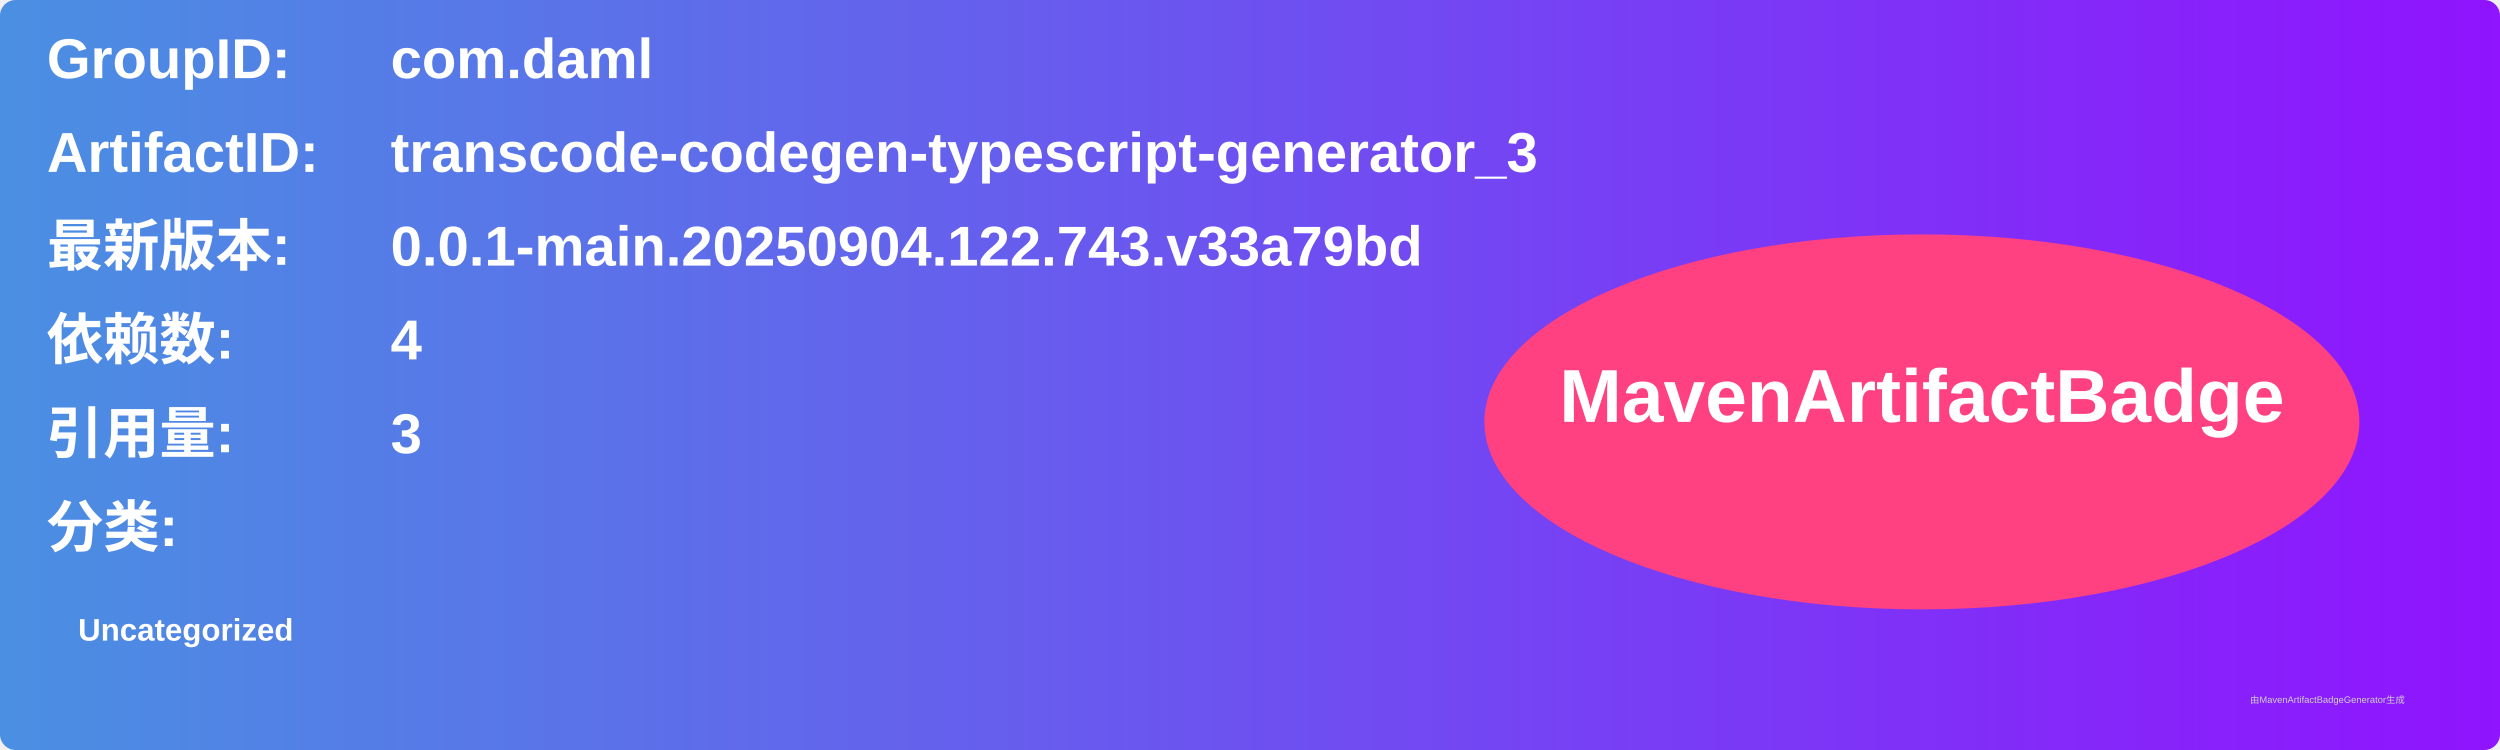
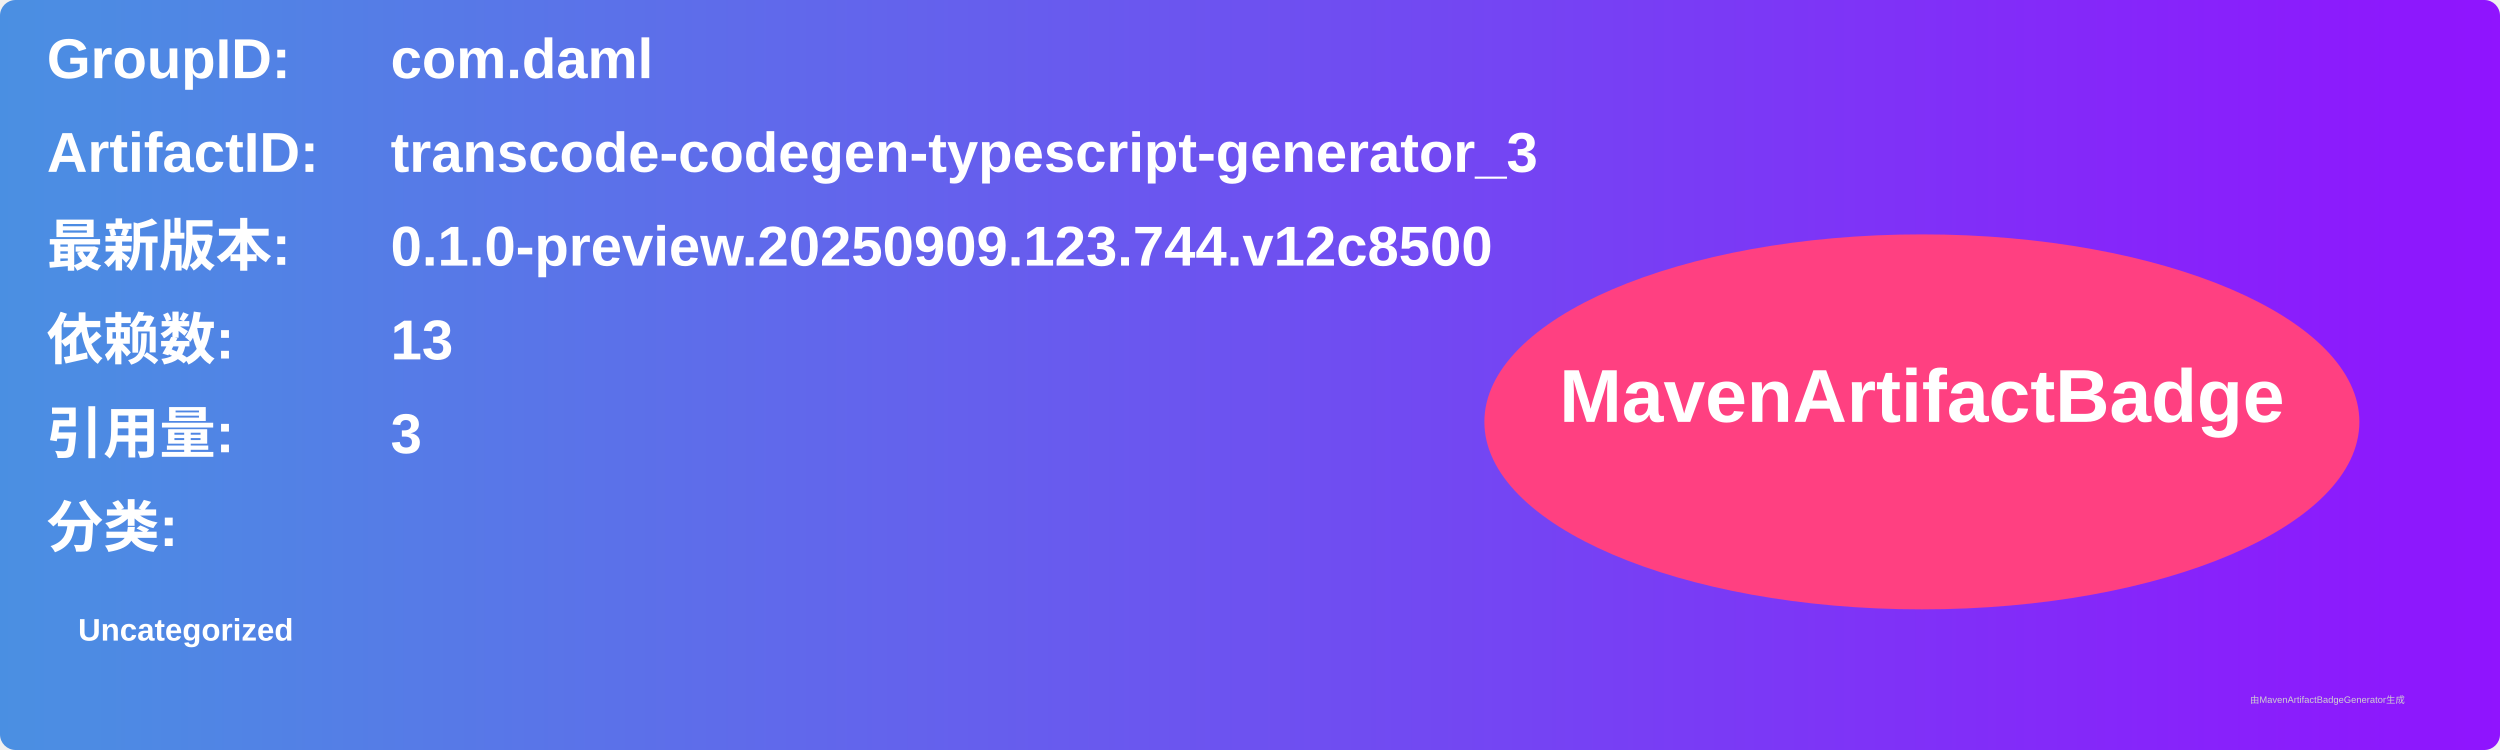
<svg xmlns="http://www.w3.org/2000/svg" width="800" height="240" viewBox="0 0 800 240">
  <linearGradient id="grad" x1="0%" y1="0%" x2="100%" y2="0%">
    <stop offset="0%" stop-color="#4a90e2" />
    <stop offset="100%" stop-color="#9013fe" />
  </linearGradient>
  <rect width="100%" height="100%" rx="5" ry="5" fill="url(#grad)" />
  <g transform="translate(15, 15)">
    <text x="0" y="10" font-family="Arial" font-size="18" fill="white" font-weight="bold" width="260">GroupID:</text>
    <text x="110" y="10" font-family="Arial" font-size="18" fill="white" font-weight="bold" width="460">com.daml</text>
    <text x="0" y="40" font-family="Arial" font-size="18" fill="white" font-weight="bold" width="260">ArtifactID:</text>
    <text x="110" y="40" font-family="Arial" font-size="18" fill="white" font-weight="bold" width="460">transcode-codegen-typescript-generator_3</text>
    <text x="0" y="70" font-family="Arial" font-size="18" fill="white" font-weight="bold">最新版本:</text>
    <text x="110" y="70" font-family="Arial" font-size="18" fill="white" font-weight="bold">
-       <tspan font-weight="bold">0.0.1-main.20250904.122.743.v33a79bd</tspan>
+       <tspan font-weight="bold">0.1.0-preview.20250909.123.744.v12c8500</tspan>
    </text>
    <text x="0" y="100" font-family="Arial" font-size="18" fill="white" font-weight="bold">依赖数: </text>
    <text x="110" y="100" font-family="Arial" font-size="18" fill="white">
-       <tspan font-weight="bold">4</tspan>
+       <tspan font-weight="bold">13</tspan>
    </text>
    <text x="0" y="130" font-family="Arial" font-size="18" fill="white" font-weight="bold">引用量: </text>
    <text x="110" y="130" font-family="Arial" font-size="18" fill="white">
      <tspan font-weight="bold">3</tspan>
    </text>
    <text x="0" y="160" font-family="Arial" font-size="18" fill="white" font-weight="bold">分类:</text>
    <text x="10" y="190" font-family="Arial" font-size="10" fill="white">
      <tspan font-weight="bold">Uncategorized</tspan>
    </text>
    <ellipse cx="600" cy="120" rx="140" ry="60" fill="#ff4081" />
    <text x="600" y="120" text-anchor="middle" font-family="Arial" font-size="24" fill="white" font-weight="bold">MavenArtifactBadge</text>
  </g>
  <text x="720" y="225" font-family="Arial" font-size="3" fill="#d0d0d0">由MavenArtifactBadgeGenerator生成</text>
</svg>
